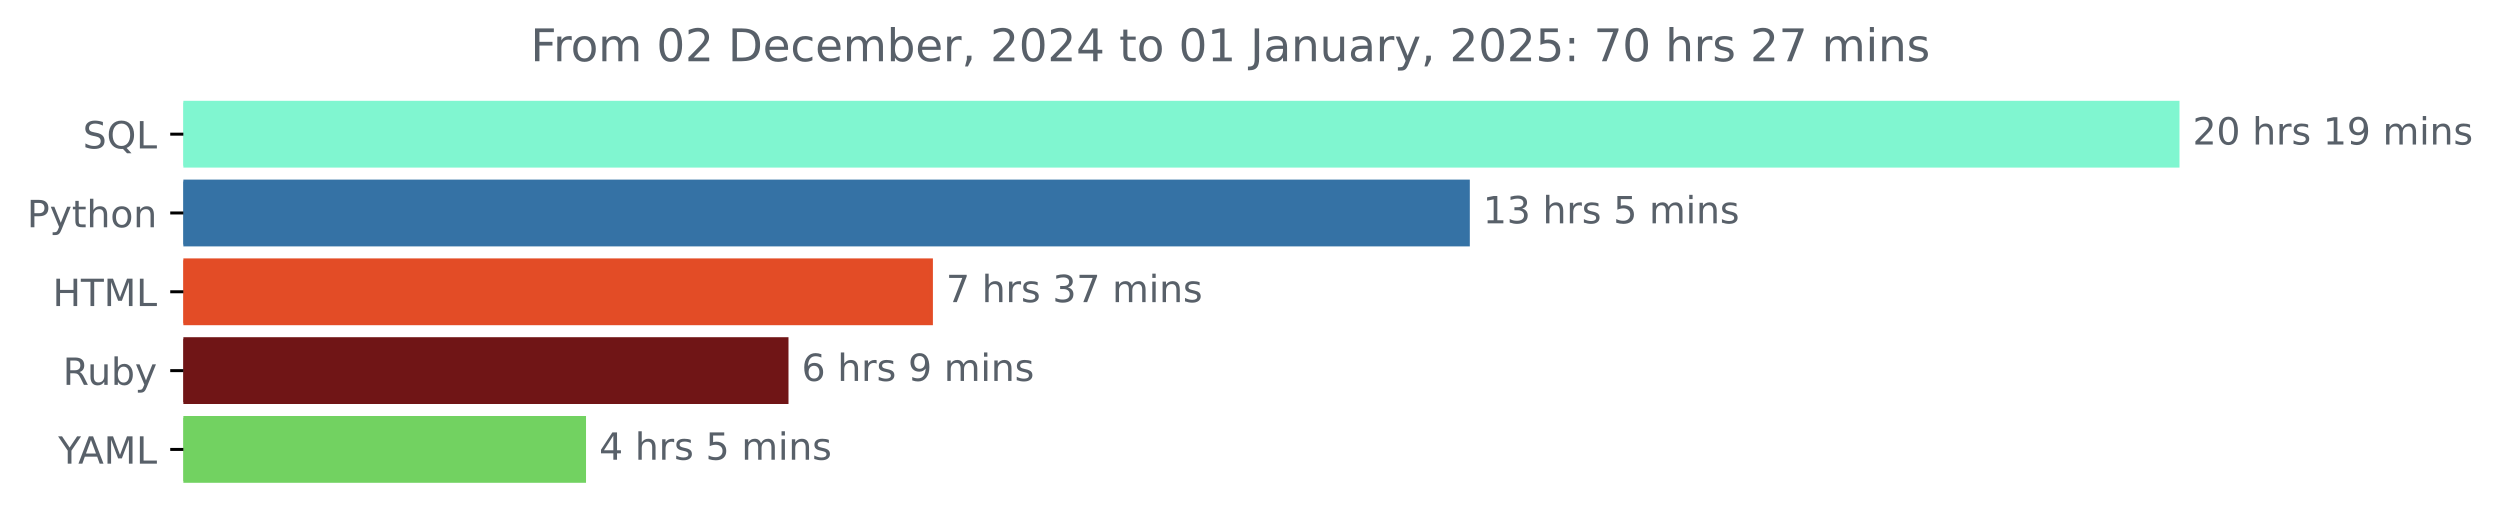
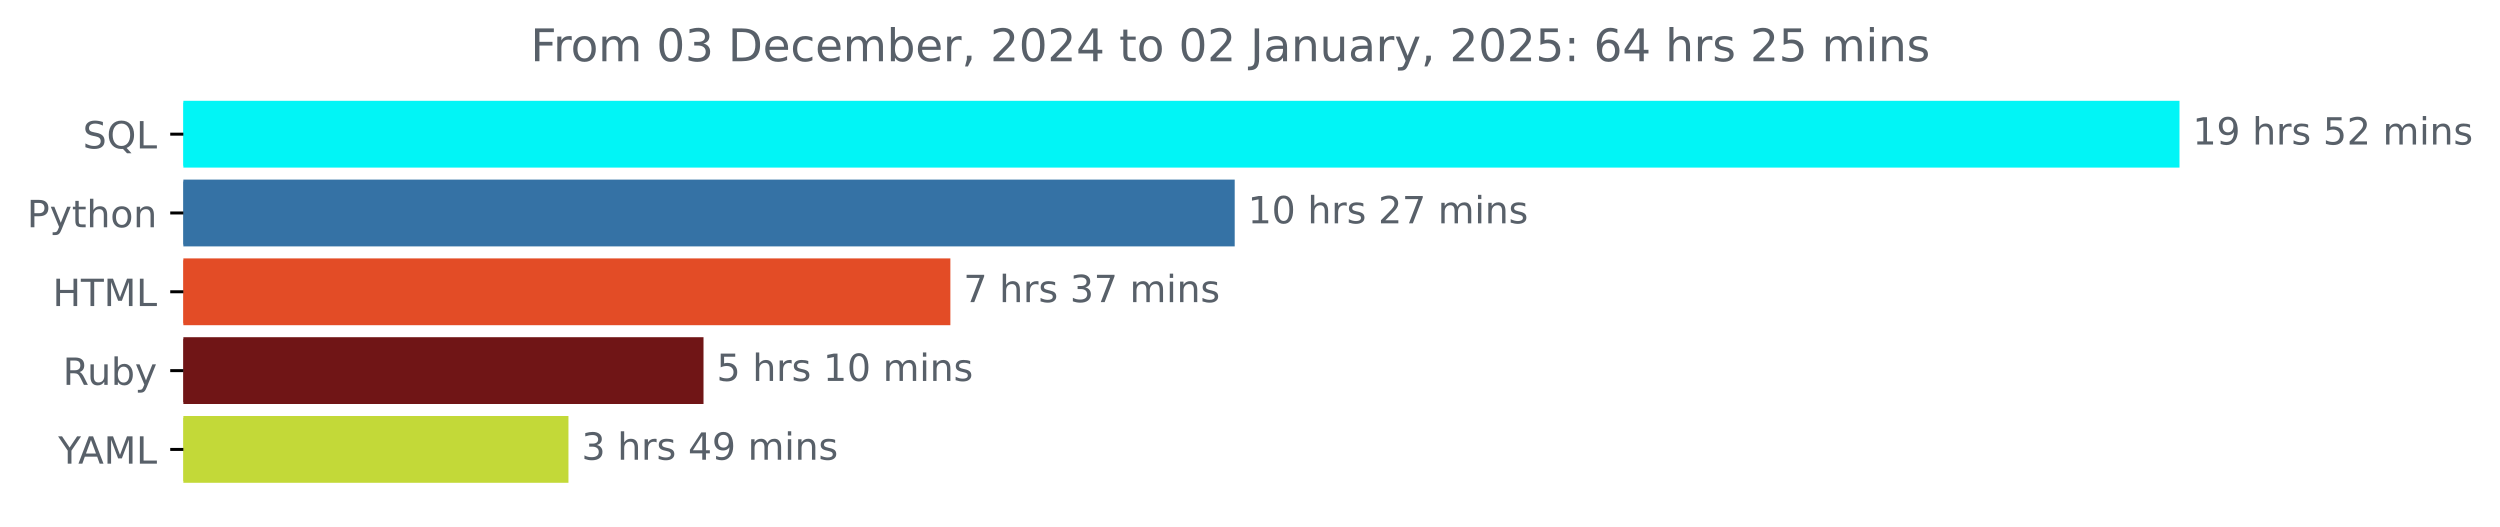
<svg xmlns="http://www.w3.org/2000/svg" xmlns:xlink="http://www.w3.org/1999/xlink" width="666.199pt" height="140.398pt" viewBox="0 0 666.199 140.398" version="1.1">
  <defs>
    <style type="text/css">*{stroke-linejoin: round; stroke-linecap: butt}</style>
  </defs>
  <g id="figure_1">
    <g id="patch_1">
      <path d="M 0 140.398  L 666.199 140.398  L 666.199 0  L 0 0  L 0 140.398  z " style="fill: none" />
    </g>
    <g id="axes_1">
      <g id="patch_2">
-         <path d="M 48.862 27.358  L 580.291 27.358  L 580.291 44.158  L 48.862 44.158  z " clip-path="url(#p3024e9519d)" style="fill: #80f6d0; stroke: #80f6d0; stroke-linejoin: miter" />
+         <path d="M 48.862 27.358  L 580.291 27.358  L 580.291 44.158  L 48.862 44.158  z " clip-path="url(#p8ba3fb39f9)" style="fill: #01f5f6; stroke: #01f5f6; stroke-linejoin: miter" />
      </g>
      <g id="patch_3">
-         <path d="M 48.862 48.358  L 391.179 48.358  L 391.179 65.158  L 48.862 65.158  z " clip-path="url(#p3024e9519d)" style="fill: #3572a5; stroke: #3572a5; stroke-linejoin: miter" />
+         <path d="M 48.862 48.358  L 328.525 48.358  L 328.525 65.158  L 48.862 65.158  z " clip-path="url(#p8ba3fb39f9)" style="fill: #3572a5; stroke: #3572a5; stroke-linejoin: miter" />
      </g>
      <g id="patch_4">
-         <path d="M 48.862 69.358  L 248.102 69.358  L 248.102 86.158  L 48.862 86.158  z " clip-path="url(#p3024e9519d)" style="fill: #e34c26; stroke: #e34c26; stroke-linejoin: miter" />
+         <path d="M 48.862 69.358  L 252.755 69.358  L 252.755 86.158  L 48.862 86.158  z " clip-path="url(#p8ba3fb39f9)" style="fill: #e34c26; stroke: #e34c26; stroke-linejoin: miter" />
      </g>
      <g id="patch_5">
-         <path d="M 48.862 90.358  L 209.617 90.358  L 209.617 107.158  L 48.862 107.158  z " clip-path="url(#p3024e9519d)" style="fill: #701516; stroke: #701516; stroke-linejoin: miter" />
+         <path d="M 48.862 90.358  L 186.972 90.358  L 186.972 107.158  L 48.862 107.158  z " clip-path="url(#p8ba3fb39f9)" style="fill: #701516; stroke: #701516; stroke-linejoin: miter" />
      </g>
      <g id="patch_6">
-         <path d="M 48.862 111.358  L 155.664 111.358  L 155.664 128.158  L 48.862 128.158  z " clip-path="url(#p3024e9519d)" style="fill: #72d261; stroke: #72d261; stroke-linejoin: miter" />
+         <path d="M 48.862 111.358  L 150.981 111.358  L 150.981 128.158  L 48.862 128.158  z " clip-path="url(#p8ba3fb39f9)" style="fill: #c3d938; stroke: #c3d938; stroke-linejoin: miter" />
      </g>
      <g id="matplotlib.axis_1" />
      <g id="matplotlib.axis_2">
        <g id="ytick_1">
          <g id="line2d_1">
            <defs>
-               <path id="mf3a408180b" d="M 0 0  L -3.5 0  " style="stroke: #000000; stroke-width: 0.8" />
+               <path id="mb5e48f5d95" d="M 0 0  L -3.5 0  " style="stroke: #000000; stroke-width: 0.8" />
            </defs>
            <g>
-               <use xlink:href="#mf3a408180b" x="48.862" y="35.758" style="stroke: #000000; stroke-width: 0.8" />
+               <use xlink:href="#mb5e48f5d95" x="48.862" y="35.758" style="stroke: #000000; stroke-width: 0.8" />
            </g>
          </g>
          <g id="text_1">
            <g style="fill: #586069" transform="translate(22.07031 39.55734) scale(0.1 -0.1)">
              <defs>
                <path id="DejaVuSans-53" d="M 3425 4513  L 3425 3897  Q 3066 4069 2747 4153  Q 2428 4238 2131 4238  Q 1616 4238 1336 4038  Q 1056 3838 1056 3469  Q 1056 3159 1242 3001  Q 1428 2844 1947 2747  L 2328 2669  Q 3034 2534 3370 2195  Q 3706 1856 3706 1288  Q 3706 609 3251 259  Q 2797 -91 1919 -91  Q 1588 -91 1214 -16  Q 841 59 441 206  L 441 856  Q 825 641 1194 531  Q 1563 422 1919 422  Q 2459 422 2753 634  Q 3047 847 3047 1241  Q 3047 1584 2836 1778  Q 2625 1972 2144 2069  L 1759 2144  Q 1053 2284 737 2584  Q 422 2884 422 3419  Q 422 4038 858 4394  Q 1294 4750 2059 4750  Q 2388 4750 2728 4690  Q 3069 4631 3425 4513  z " transform="scale(0.015625)" />
                <path id="DejaVuSans-51" d="M 2522 4238  Q 1834 4238 1429 3725  Q 1025 3213 1025 2328  Q 1025 1447 1429 934  Q 1834 422 2522 422  Q 3209 422 3611 934  Q 4013 1447 4013 2328  Q 4013 3213 3611 3725  Q 3209 4238 2522 4238  z M 3406 84  L 4238 -825  L 3475 -825  L 2784 -78  Q 2681 -84 2626 -87  Q 2572 -91 2522 -91  Q 1538 -91 948 567  Q 359 1225 359 2328  Q 359 3434 948 4092  Q 1538 4750 2522 4750  Q 3503 4750 4090 4092  Q 4678 3434 4678 2328  Q 4678 1516 4351 937  Q 4025 359 3406 84  z " transform="scale(0.015625)" />
                <path id="DejaVuSans-4c" d="M 628 4666  L 1259 4666  L 1259 531  L 3531 531  L 3531 0  L 628 0  L 628 4666  z " transform="scale(0.015625)" />
              </defs>
              <use xlink:href="#DejaVuSans-53" />
              <use xlink:href="#DejaVuSans-51" x="63.477" />
              <use xlink:href="#DejaVuSans-4c" x="142.188" />
            </g>
          </g>
        </g>
        <g id="ytick_2">
          <g id="line2d_2">
            <g>
-               <use xlink:href="#mf3a408180b" x="48.862" y="56.758" style="stroke: #000000; stroke-width: 0.8" />
+               <use xlink:href="#mb5e48f5d95" x="48.862" y="56.758" style="stroke: #000000; stroke-width: 0.8" />
            </g>
          </g>
          <g id="text_2">
            <g style="fill: #586069" transform="translate(7.2 60.55734) scale(0.1 -0.1)">
              <defs>
                <path id="DejaVuSans-50" d="M 1259 4147  L 1259 2394  L 2053 2394  Q 2494 2394 2734 2622  Q 2975 2850 2975 3272  Q 2975 3691 2734 3919  Q 2494 4147 2053 4147  L 1259 4147  z M 628 4666  L 2053 4666  Q 2838 4666 3239 4311  Q 3641 3956 3641 3272  Q 3641 2581 3239 2228  Q 2838 1875 2053 1875  L 1259 1875  L 1259 0  L 628 0  L 628 4666  z " transform="scale(0.015625)" />
                <path id="DejaVuSans-79" d="M 2059 -325  Q 1816 -950 1584 -1140  Q 1353 -1331 966 -1331  L 506 -1331  L 506 -850  L 844 -850  Q 1081 -850 1212 -737  Q 1344 -625 1503 -206  L 1606 56  L 191 3500  L 800 3500  L 1894 763  L 2988 3500  L 3597 3500  L 2059 -325  z " transform="scale(0.015625)" />
                <path id="DejaVuSans-74" d="M 1172 4494  L 1172 3500  L 2356 3500  L 2356 3053  L 1172 3053  L 1172 1153  Q 1172 725 1289 603  Q 1406 481 1766 481  L 2356 481  L 2356 0  L 1766 0  Q 1100 0 847 248  Q 594 497 594 1153  L 594 3053  L 172 3053  L 172 3500  L 594 3500  L 594 4494  L 1172 4494  z " transform="scale(0.015625)" />
                <path id="DejaVuSans-68" d="M 3513 2113  L 3513 0  L 2938 0  L 2938 2094  Q 2938 2591 2744 2837  Q 2550 3084 2163 3084  Q 1697 3084 1428 2787  Q 1159 2491 1159 1978  L 1159 0  L 581 0  L 581 4863  L 1159 4863  L 1159 2956  Q 1366 3272 1645 3428  Q 1925 3584 2291 3584  Q 2894 3584 3203 3211  Q 3513 2838 3513 2113  z " transform="scale(0.015625)" />
                <path id="DejaVuSans-6f" d="M 1959 3097  Q 1497 3097 1228 2736  Q 959 2375 959 1747  Q 959 1119 1226 758  Q 1494 397 1959 397  Q 2419 397 2687 759  Q 2956 1122 2956 1747  Q 2956 2369 2687 2733  Q 2419 3097 1959 3097  z M 1959 3584  Q 2709 3584 3137 3096  Q 3566 2609 3566 1747  Q 3566 888 3137 398  Q 2709 -91 1959 -91  Q 1206 -91 779 398  Q 353 888 353 1747  Q 353 2609 779 3096  Q 1206 3584 1959 3584  z " transform="scale(0.015625)" />
                <path id="DejaVuSans-6e" d="M 3513 2113  L 3513 0  L 2938 0  L 2938 2094  Q 2938 2591 2744 2837  Q 2550 3084 2163 3084  Q 1697 3084 1428 2787  Q 1159 2491 1159 1978  L 1159 0  L 581 0  L 581 3500  L 1159 3500  L 1159 2956  Q 1366 3272 1645 3428  Q 1925 3584 2291 3584  Q 2894 3584 3203 3211  Q 3513 2838 3513 2113  z " transform="scale(0.015625)" />
              </defs>
              <use xlink:href="#DejaVuSans-50" />
              <use xlink:href="#DejaVuSans-79" x="60.303" />
              <use xlink:href="#DejaVuSans-74" x="119.482" />
              <use xlink:href="#DejaVuSans-68" x="158.691" />
              <use xlink:href="#DejaVuSans-6f" x="222.07" />
              <use xlink:href="#DejaVuSans-6e" x="283.252" />
            </g>
          </g>
        </g>
        <g id="ytick_3">
          <g id="line2d_3">
            <g>
-               <use xlink:href="#mf3a408180b" x="48.862" y="77.758" style="stroke: #000000; stroke-width: 0.8" />
+               <use xlink:href="#mb5e48f5d95" x="48.862" y="77.758" style="stroke: #000000; stroke-width: 0.8" />
            </g>
          </g>
          <g id="text_3">
            <g style="fill: #586069" transform="translate(14.03438 81.55734) scale(0.1 -0.1)">
              <defs>
                <path id="DejaVuSans-48" d="M 628 4666  L 1259 4666  L 1259 2753  L 3553 2753  L 3553 4666  L 4184 4666  L 4184 0  L 3553 0  L 3553 2222  L 1259 2222  L 1259 0  L 628 0  L 628 4666  z " transform="scale(0.015625)" />
                <path id="DejaVuSans-54" d="M -19 4666  L 3928 4666  L 3928 4134  L 2272 4134  L 2272 0  L 1638 0  L 1638 4134  L -19 4134  L -19 4666  z " transform="scale(0.015625)" />
                <path id="DejaVuSans-4d" d="M 628 4666  L 1569 4666  L 2759 1491  L 3956 4666  L 4897 4666  L 4897 0  L 4281 0  L 4281 4097  L 3078 897  L 2444 897  L 1241 4097  L 1241 0  L 628 0  L 628 4666  z " transform="scale(0.015625)" />
              </defs>
              <use xlink:href="#DejaVuSans-48" />
              <use xlink:href="#DejaVuSans-54" x="75.195" />
              <use xlink:href="#DejaVuSans-4d" x="136.279" />
              <use xlink:href="#DejaVuSans-4c" x="222.559" />
            </g>
          </g>
        </g>
        <g id="ytick_4">
          <g id="line2d_4">
            <g>
-               <use xlink:href="#mf3a408180b" x="48.862" y="98.758" style="stroke: #000000; stroke-width: 0.8" />
+               <use xlink:href="#mb5e48f5d95" x="48.862" y="98.758" style="stroke: #000000; stroke-width: 0.8" />
            </g>
          </g>
          <g id="text_4">
            <g style="fill: #586069" transform="translate(16.75937 102.5573) scale(0.1 -0.1)">
              <defs>
                <path id="DejaVuSans-52" d="M 2841 2188  Q 3044 2119 3236 1894  Q 3428 1669 3622 1275  L 4263 0  L 3584 0  L 2988 1197  Q 2756 1666 2539 1819  Q 2322 1972 1947 1972  L 1259 1972  L 1259 0  L 628 0  L 628 4666  L 2053 4666  Q 2853 4666 3247 4331  Q 3641 3997 3641 3322  Q 3641 2881 3436 2590  Q 3231 2300 2841 2188  z M 1259 4147  L 1259 2491  L 2053 2491  Q 2509 2491 2742 2702  Q 2975 2913 2975 3322  Q 2975 3731 2742 3939  Q 2509 4147 2053 4147  L 1259 4147  z " transform="scale(0.015625)" />
                <path id="DejaVuSans-75" d="M 544 1381  L 544 3500  L 1119 3500  L 1119 1403  Q 1119 906 1312 657  Q 1506 409 1894 409  Q 2359 409 2629 706  Q 2900 1003 2900 1516  L 2900 3500  L 3475 3500  L 3475 0  L 2900 0  L 2900 538  Q 2691 219 2414 64  Q 2138 -91 1772 -91  Q 1169 -91 856 284  Q 544 659 544 1381  z M 1991 3584  L 1991 3584  z " transform="scale(0.015625)" />
                <path id="DejaVuSans-62" d="M 3116 1747  Q 3116 2381 2855 2742  Q 2594 3103 2138 3103  Q 1681 3103 1420 2742  Q 1159 2381 1159 1747  Q 1159 1113 1420 752  Q 1681 391 2138 391  Q 2594 391 2855 752  Q 3116 1113 3116 1747  z M 1159 2969  Q 1341 3281 1617 3432  Q 1894 3584 2278 3584  Q 2916 3584 3314 3078  Q 3713 2572 3713 1747  Q 3713 922 3314 415  Q 2916 -91 2278 -91  Q 1894 -91 1617 61  Q 1341 213 1159 525  L 1159 0  L 581 0  L 581 4863  L 1159 4863  L 1159 2969  z " transform="scale(0.015625)" />
              </defs>
              <use xlink:href="#DejaVuSans-52" />
              <use xlink:href="#DejaVuSans-75" x="64.982" />
              <use xlink:href="#DejaVuSans-62" x="128.361" />
              <use xlink:href="#DejaVuSans-79" x="191.838" />
            </g>
          </g>
        </g>
        <g id="ytick_5">
          <g id="line2d_5">
            <g>
-               <use xlink:href="#mf3a408180b" x="48.862" y="119.758" style="stroke: #000000; stroke-width: 0.8" />
+               <use xlink:href="#mb5e48f5d95" x="48.862" y="119.758" style="stroke: #000000; stroke-width: 0.8" />
            </g>
          </g>
          <g id="text_5">
            <g style="fill: #586069" transform="translate(15.48906 123.5573) scale(0.1 -0.1)">
              <defs>
                <path id="DejaVuSans-59" d="M -13 4666  L 666 4666  L 1959 2747  L 3244 4666  L 3922 4666  L 2272 2222  L 2272 0  L 1638 0  L 1638 2222  L -13 4666  z " transform="scale(0.015625)" />
                <path id="DejaVuSans-41" d="M 2188 4044  L 1331 1722  L 3047 1722  L 2188 4044  z M 1831 4666  L 2547 4666  L 4325 0  L 3669 0  L 3244 1197  L 1141 1197  L 716 0  L 50 0  L 1831 4666  z " transform="scale(0.015625)" />
              </defs>
              <use xlink:href="#DejaVuSans-59" />
              <use xlink:href="#DejaVuSans-41" x="53.334" />
              <use xlink:href="#DejaVuSans-4d" x="121.742" />
              <use xlink:href="#DejaVuSans-4c" x="208.021" />
            </g>
          </g>
        </g>
      </g>
      <g id="text_6">
        <g style="fill: #586069" transform="translate(584.2911 38.5175) scale(0.1 -0.1)">
          <defs>
-             <path id="DejaVuSans-32" d="M 1228 531  L 3431 531  L 3431 0  L 469 0  L 469 531  Q 828 903 1448 1529  Q 2069 2156 2228 2338  Q 2531 2678 2651 2914  Q 2772 3150 2772 3378  Q 2772 3750 2511 3984  Q 2250 4219 1831 4219  Q 1534 4219 1204 4116  Q 875 4013 500 3803  L 500 4441  Q 881 4594 1212 4672  Q 1544 4750 1819 4750  Q 2544 4750 2975 4387  Q 3406 4025 3406 3419  Q 3406 3131 3298 2873  Q 3191 2616 2906 2266  Q 2828 2175 2409 1742  Q 1991 1309 1228 531  z " transform="scale(0.015625)" />
-             <path id="DejaVuSans-30" d="M 2034 4250  Q 1547 4250 1301 3770  Q 1056 3291 1056 2328  Q 1056 1369 1301 889  Q 1547 409 2034 409  Q 2525 409 2770 889  Q 3016 1369 3016 2328  Q 3016 3291 2770 3770  Q 2525 4250 2034 4250  z M 2034 4750  Q 2819 4750 3233 4129  Q 3647 3509 3647 2328  Q 3647 1150 3233 529  Q 2819 -91 2034 -91  Q 1250 -91 836 529  Q 422 1150 422 2328  Q 422 3509 836 4129  Q 1250 4750 2034 4750  z " transform="scale(0.015625)" />
+             <path id="DejaVuSans-31" d="M 794 531  L 1825 531  L 1825 4091  L 703 3866  L 703 4441  L 1819 4666  L 2450 4666  L 2450 531  L 3481 531  L 3481 0  L 794 0  L 794 531  z " transform="scale(0.015625)" />
+             <path id="DejaVuSans-39" d="M 703 97  L 703 672  Q 941 559 1184 500  Q 1428 441 1663 441  Q 2288 441 2617 861  Q 2947 1281 2994 2138  Q 2813 1869 2534 1725  Q 2256 1581 1919 1581  Q 1219 1581 811 2004  Q 403 2428 403 3163  Q 403 3881 828 4315  Q 1253 4750 1959 4750  Q 2769 4750 3195 4129  Q 3622 3509 3622 2328  Q 3622 1225 3098 567  Q 2575 -91 1691 -91  Q 1453 -91 1209 -44  Q 966 3 703 97  z M 1959 2075  Q 2384 2075 2632 2365  Q 2881 2656 2881 3163  Q 2881 3666 2632 3958  Q 2384 4250 1959 4250  Q 1534 4250 1286 3958  Q 1038 3666 1038 3163  Q 1038 2656 1286 2365  Q 1534 2075 1959 2075  z " transform="scale(0.015625)" />
            <path id="DejaVuSans-20" transform="scale(0.015625)" />
            <path id="DejaVuSans-72" d="M 2631 2963  Q 2534 3019 2420 3045  Q 2306 3072 2169 3072  Q 1681 3072 1420 2755  Q 1159 2438 1159 1844  L 1159 0  L 581 0  L 581 3500  L 1159 3500  L 1159 2956  Q 1341 3275 1631 3429  Q 1922 3584 2338 3584  Q 2397 3584 2469 3576  Q 2541 3569 2628 3553  L 2631 2963  z " transform="scale(0.015625)" />
            <path id="DejaVuSans-73" d="M 2834 3397  L 2834 2853  Q 2591 2978 2328 3040  Q 2066 3103 1784 3103  Q 1356 3103 1142 2972  Q 928 2841 928 2578  Q 928 2378 1081 2264  Q 1234 2150 1697 2047  L 1894 2003  Q 2506 1872 2764 1633  Q 3022 1394 3022 966  Q 3022 478 2636 193  Q 2250 -91 1575 -91  Q 1294 -91 989 -36  Q 684 19 347 128  L 347 722  Q 666 556 975 473  Q 1284 391 1588 391  Q 1994 391 2212 530  Q 2431 669 2431 922  Q 2431 1156 2273 1281  Q 2116 1406 1581 1522  L 1381 1569  Q 847 1681 609 1914  Q 372 2147 372 2553  Q 372 3047 722 3315  Q 1072 3584 1716 3584  Q 2034 3584 2315 3537  Q 2597 3491 2834 3397  z " transform="scale(0.015625)" />
-             <path id="DejaVuSans-31" d="M 794 531  L 1825 531  L 1825 4091  L 703 3866  L 703 4441  L 1819 4666  L 2450 4666  L 2450 531  L 3481 531  L 3481 0  L 794 0  L 794 531  z " transform="scale(0.015625)" />
-             <path id="DejaVuSans-39" d="M 703 97  L 703 672  Q 941 559 1184 500  Q 1428 441 1663 441  Q 2288 441 2617 861  Q 2947 1281 2994 2138  Q 2813 1869 2534 1725  Q 2256 1581 1919 1581  Q 1219 1581 811 2004  Q 403 2428 403 3163  Q 403 3881 828 4315  Q 1253 4750 1959 4750  Q 2769 4750 3195 4129  Q 3622 3509 3622 2328  Q 3622 1225 3098 567  Q 2575 -91 1691 -91  Q 1453 -91 1209 -44  Q 966 3 703 97  z M 1959 2075  Q 2384 2075 2632 2365  Q 2881 2656 2881 3163  Q 2881 3666 2632 3958  Q 2384 4250 1959 4250  Q 1534 4250 1286 3958  Q 1038 3666 1038 3163  Q 1038 2656 1286 2365  Q 1534 2075 1959 2075  z " transform="scale(0.015625)" />
+             <path id="DejaVuSans-35" d="M 691 4666  L 3169 4666  L 3169 4134  L 1269 4134  L 1269 2991  Q 1406 3038 1543 3061  Q 1681 3084 1819 3084  Q 2600 3084 3056 2656  Q 3513 2228 3513 1497  Q 3513 744 3044 326  Q 2575 -91 1722 -91  Q 1428 -91 1123 -41  Q 819 9 494 109  L 494 744  Q 775 591 1075 516  Q 1375 441 1709 441  Q 2250 441 2565 725  Q 2881 1009 2881 1497  Q 2881 1984 2565 2268  Q 2250 2553 1709 2553  Q 1456 2553 1204 2497  Q 953 2441 691 2322  L 691 4666  z " transform="scale(0.015625)" />
+             <path id="DejaVuSans-32" d="M 1228 531  L 3431 531  L 3431 0  L 469 0  L 469 531  Q 828 903 1448 1529  Q 2069 2156 2228 2338  Q 2531 2678 2651 2914  Q 2772 3150 2772 3378  Q 2772 3750 2511 3984  Q 2250 4219 1831 4219  Q 1534 4219 1204 4116  Q 875 4013 500 3803  L 500 4441  Q 881 4594 1212 4672  Q 1544 4750 1819 4750  Q 2544 4750 2975 4387  Q 3406 4025 3406 3419  Q 3406 3131 3298 2873  Q 3191 2616 2906 2266  Q 2828 2175 2409 1742  Q 1991 1309 1228 531  z " transform="scale(0.015625)" />
            <path id="DejaVuSans-6d" d="M 3328 2828  Q 3544 3216 3844 3400  Q 4144 3584 4550 3584  Q 5097 3584 5394 3201  Q 5691 2819 5691 2113  L 5691 0  L 5113 0  L 5113 2094  Q 5113 2597 4934 2840  Q 4756 3084 4391 3084  Q 3944 3084 3684 2787  Q 3425 2491 3425 1978  L 3425 0  L 2847 0  L 2847 2094  Q 2847 2600 2669 2842  Q 2491 3084 2119 3084  Q 1678 3084 1418 2786  Q 1159 2488 1159 1978  L 1159 0  L 581 0  L 581 3500  L 1159 3500  L 1159 2956  Q 1356 3278 1631 3431  Q 1906 3584 2284 3584  Q 2666 3584 2933 3390  Q 3200 3197 3328 2828  z " transform="scale(0.015625)" />
            <path id="DejaVuSans-69" d="M 603 3500  L 1178 3500  L 1178 0  L 603 0  L 603 3500  z M 603 4863  L 1178 4863  L 1178 4134  L 603 4134  L 603 4863  z " transform="scale(0.015625)" />
          </defs>
-           <use xlink:href="#DejaVuSans-32" />
+           <use xlink:href="#DejaVuSans-31" />
+           <use xlink:href="#DejaVuSans-39" x="63.623" />
+           <use xlink:href="#DejaVuSans-20" x="127.246" />
+           <use xlink:href="#DejaVuSans-68" x="159.033" />
+           <use xlink:href="#DejaVuSans-72" x="222.412" />
+           <use xlink:href="#DejaVuSans-73" x="263.525" />
+           <use xlink:href="#DejaVuSans-20" x="315.625" />
+           <use xlink:href="#DejaVuSans-35" x="347.412" />
+           <use xlink:href="#DejaVuSans-32" x="411.035" />
+           <use xlink:href="#DejaVuSans-20" x="474.658" />
+           <use xlink:href="#DejaVuSans-6d" x="506.445" />
+           <use xlink:href="#DejaVuSans-69" x="603.857" />
+           <use xlink:href="#DejaVuSans-6e" x="631.641" />
+           <use xlink:href="#DejaVuSans-73" x="695.02" />
+         </g>
+       </g>
+       <g id="text_7">
+         <g style="fill: #586069" transform="translate(332.5255 59.5175) scale(0.1 -0.1)">
+           <defs>
+             <path id="DejaVuSans-30" d="M 2034 4250  Q 1547 4250 1301 3770  Q 1056 3291 1056 2328  Q 1056 1369 1301 889  Q 1547 409 2034 409  Q 2525 409 2770 889  Q 3016 1369 3016 2328  Q 3016 3291 2770 3770  Q 2525 4250 2034 4250  z M 2034 4750  Q 2819 4750 3233 4129  Q 3647 3509 3647 2328  Q 3647 1150 3233 529  Q 2819 -91 2034 -91  Q 1250 -91 836 529  Q 422 1150 422 2328  Q 422 3509 836 4129  Q 1250 4750 2034 4750  z " transform="scale(0.015625)" />
+             <path id="DejaVuSans-37" d="M 525 4666  L 3525 4666  L 3525 4397  L 1831 0  L 1172 0  L 2766 4134  L 525 4134  L 525 4666  z " transform="scale(0.015625)" />
+           </defs>
+           <use xlink:href="#DejaVuSans-31" />
          <use xlink:href="#DejaVuSans-30" x="63.623" />
          <use xlink:href="#DejaVuSans-20" x="127.246" />
          <use xlink:href="#DejaVuSans-68" x="159.033" />
          <use xlink:href="#DejaVuSans-72" x="222.412" />
          <use xlink:href="#DejaVuSans-73" x="263.525" />
          <use xlink:href="#DejaVuSans-20" x="315.625" />
-           <use xlink:href="#DejaVuSans-31" x="347.412" />
-           <use xlink:href="#DejaVuSans-39" x="411.035" />
+           <use xlink:href="#DejaVuSans-32" x="347.412" />
+           <use xlink:href="#DejaVuSans-37" x="411.035" />
          <use xlink:href="#DejaVuSans-20" x="474.658" />
          <use xlink:href="#DejaVuSans-6d" x="506.445" />
          <use xlink:href="#DejaVuSans-69" x="603.857" />
          <use xlink:href="#DejaVuSans-6e" x="631.641" />
          <use xlink:href="#DejaVuSans-73" x="695.02" />
        </g>
      </g>
-       <g id="text_7">
-         <g style="fill: #586069" transform="translate(395.1791 59.5175) scale(0.1 -0.1)">
+       <g id="text_8">
+         <g style="fill: #586069" transform="translate(256.7547 80.5175) scale(0.1 -0.1)">
          <defs>
            <path id="DejaVuSans-33" d="M 2597 2516  Q 3050 2419 3304 2112  Q 3559 1806 3559 1356  Q 3559 666 3084 287  Q 2609 -91 1734 -91  Q 1441 -91 1130 -33  Q 819 25 488 141  L 488 750  Q 750 597 1062 519  Q 1375 441 1716 441  Q 2309 441 2620 675  Q 2931 909 2931 1356  Q 2931 1769 2642 2001  Q 2353 2234 1838 2234  L 1294 2234  L 1294 2753  L 1863 2753  Q 2328 2753 2575 2939  Q 2822 3125 2822 3475  Q 2822 3834 2567 4026  Q 2313 4219 1838 4219  Q 1578 4219 1281 4162  Q 984 4106 628 3988  L 628 4550  Q 988 4650 1302 4700  Q 1616 4750 1894 4750  Q 2613 4750 3031 4423  Q 3450 4097 3450 3541  Q 3450 3153 3228 2886  Q 3006 2619 2597 2516  z " transform="scale(0.015625)" />
-             <path id="DejaVuSans-35" d="M 691 4666  L 3169 4666  L 3169 4134  L 1269 4134  L 1269 2991  Q 1406 3038 1543 3061  Q 1681 3084 1819 3084  Q 2600 3084 3056 2656  Q 3513 2228 3513 1497  Q 3513 744 3044 326  Q 2575 -91 1722 -91  Q 1428 -91 1123 -41  Q 819 9 494 109  L 494 744  Q 775 591 1075 516  Q 1375 441 1709 441  Q 2250 441 2565 725  Q 2881 1009 2881 1497  Q 2881 1984 2565 2268  Q 2250 2553 1709 2553  Q 1456 2553 1204 2497  Q 953 2441 691 2322  L 691 4666  z " transform="scale(0.015625)" />
-           </defs>
-           <use xlink:href="#DejaVuSans-31" />
-           <use xlink:href="#DejaVuSans-33" x="63.623" />
-           <use xlink:href="#DejaVuSans-20" x="127.246" />
-           <use xlink:href="#DejaVuSans-68" x="159.033" />
-           <use xlink:href="#DejaVuSans-72" x="222.412" />
-           <use xlink:href="#DejaVuSans-73" x="263.525" />
-           <use xlink:href="#DejaVuSans-20" x="315.625" />
-           <use xlink:href="#DejaVuSans-35" x="347.412" />
-           <use xlink:href="#DejaVuSans-20" x="411.035" />
-           <use xlink:href="#DejaVuSans-6d" x="442.822" />
-           <use xlink:href="#DejaVuSans-69" x="540.234" />
-           <use xlink:href="#DejaVuSans-6e" x="568.018" />
-           <use xlink:href="#DejaVuSans-73" x="631.396" />
-         </g>
-       </g>
-       <g id="text_8">
-         <g style="fill: #586069" transform="translate(252.1022 80.5175) scale(0.1 -0.1)">
-           <defs>
-             <path id="DejaVuSans-37" d="M 525 4666  L 3525 4666  L 3525 4397  L 1831 0  L 1172 0  L 2766 4134  L 525 4134  L 525 4666  z " transform="scale(0.015625)" />
          </defs>
          <use xlink:href="#DejaVuSans-37" />
          <use xlink:href="#DejaVuSans-20" x="63.623" />
          <use xlink:href="#DejaVuSans-68" x="95.41" />
          <use xlink:href="#DejaVuSans-72" x="158.789" />
          <use xlink:href="#DejaVuSans-73" x="199.902" />
          <use xlink:href="#DejaVuSans-20" x="252.002" />
          <use xlink:href="#DejaVuSans-33" x="283.789" />
          <use xlink:href="#DejaVuSans-37" x="347.412" />
          <use xlink:href="#DejaVuSans-20" x="411.035" />
          <use xlink:href="#DejaVuSans-6d" x="442.822" />
          <use xlink:href="#DejaVuSans-69" x="540.234" />
          <use xlink:href="#DejaVuSans-6e" x="568.018" />
          <use xlink:href="#DejaVuSans-73" x="631.396" />
        </g>
      </g>
      <g id="text_9">
-         <g style="fill: #586069" transform="translate(213.6169 101.5175) scale(0.1 -0.1)">
-           <defs>
-             <path id="DejaVuSans-36" d="M 2113 2584  Q 1688 2584 1439 2293  Q 1191 2003 1191 1497  Q 1191 994 1439 701  Q 1688 409 2113 409  Q 2538 409 2786 701  Q 3034 994 3034 1497  Q 3034 2003 2786 2293  Q 2538 2584 2113 2584  z M 3366 4563  L 3366 3988  Q 3128 4100 2886 4159  Q 2644 4219 2406 4219  Q 1781 4219 1451 3797  Q 1122 3375 1075 2522  Q 1259 2794 1537 2939  Q 1816 3084 2150 3084  Q 2853 3084 3261 2657  Q 3669 2231 3669 1497  Q 3669 778 3244 343  Q 2819 -91 2113 -91  Q 1303 -91 875 529  Q 447 1150 447 2328  Q 447 3434 972 4092  Q 1497 4750 2381 4750  Q 2619 4750 2861 4703  Q 3103 4656 3366 4563  z " transform="scale(0.015625)" />
-           </defs>
-           <use xlink:href="#DejaVuSans-36" />
+         <g style="fill: #586069" transform="translate(190.9719 101.5175) scale(0.1 -0.1)">
+           <use xlink:href="#DejaVuSans-35" />
          <use xlink:href="#DejaVuSans-20" x="63.623" />
          <use xlink:href="#DejaVuSans-68" x="95.41" />
          <use xlink:href="#DejaVuSans-72" x="158.789" />
          <use xlink:href="#DejaVuSans-73" x="199.902" />
          <use xlink:href="#DejaVuSans-20" x="252.002" />
-           <use xlink:href="#DejaVuSans-39" x="283.789" />
-           <use xlink:href="#DejaVuSans-20" x="347.412" />
-           <use xlink:href="#DejaVuSans-6d" x="379.199" />
-           <use xlink:href="#DejaVuSans-69" x="476.611" />
-           <use xlink:href="#DejaVuSans-6e" x="504.395" />
-           <use xlink:href="#DejaVuSans-73" x="567.773" />
+           <use xlink:href="#DejaVuSans-31" x="283.789" />
+           <use xlink:href="#DejaVuSans-30" x="347.412" />
+           <use xlink:href="#DejaVuSans-20" x="411.035" />
+           <use xlink:href="#DejaVuSans-6d" x="442.822" />
+           <use xlink:href="#DejaVuSans-69" x="540.234" />
+           <use xlink:href="#DejaVuSans-6e" x="568.018" />
+           <use xlink:href="#DejaVuSans-73" x="631.396" />
        </g>
      </g>
      <g id="text_10">
-         <g style="fill: #586069" transform="translate(159.6638 122.5175) scale(0.1 -0.1)">
+         <g style="fill: #586069" transform="translate(154.9808 122.5175) scale(0.1 -0.1)">
          <defs>
            <path id="DejaVuSans-34" d="M 2419 4116  L 825 1625  L 2419 1625  L 2419 4116  z M 2253 4666  L 3047 4666  L 3047 1625  L 3713 1625  L 3713 1100  L 3047 1100  L 3047 0  L 2419 0  L 2419 1100  L 313 1100  L 313 1709  L 2253 4666  z " transform="scale(0.015625)" />
          </defs>
-           <use xlink:href="#DejaVuSans-34" />
+           <use xlink:href="#DejaVuSans-33" />
          <use xlink:href="#DejaVuSans-20" x="63.623" />
          <use xlink:href="#DejaVuSans-68" x="95.41" />
          <use xlink:href="#DejaVuSans-72" x="158.789" />
          <use xlink:href="#DejaVuSans-73" x="199.902" />
          <use xlink:href="#DejaVuSans-20" x="252.002" />
-           <use xlink:href="#DejaVuSans-35" x="283.789" />
-           <use xlink:href="#DejaVuSans-20" x="347.412" />
-           <use xlink:href="#DejaVuSans-6d" x="379.199" />
-           <use xlink:href="#DejaVuSans-69" x="476.611" />
-           <use xlink:href="#DejaVuSans-6e" x="504.395" />
-           <use xlink:href="#DejaVuSans-73" x="567.773" />
+           <use xlink:href="#DejaVuSans-34" x="283.789" />
+           <use xlink:href="#DejaVuSans-39" x="347.412" />
+           <use xlink:href="#DejaVuSans-20" x="411.035" />
+           <use xlink:href="#DejaVuSans-6d" x="442.822" />
+           <use xlink:href="#DejaVuSans-69" x="540.234" />
+           <use xlink:href="#DejaVuSans-6e" x="568.018" />
+           <use xlink:href="#DejaVuSans-73" x="631.396" />
        </g>
      </g>
      <g id="text_11">
        <g style="fill: #586069" transform="translate(141.39 16.31812) scale(0.12 -0.12)">
          <defs>
            <path id="DejaVuSans-46" d="M 628 4666  L 3309 4666  L 3309 4134  L 1259 4134  L 1259 2759  L 3109 2759  L 3109 2228  L 1259 2228  L 1259 0  L 628 0  L 628 4666  z " transform="scale(0.015625)" />
            <path id="DejaVuSans-44" d="M 1259 4147  L 1259 519  L 2022 519  Q 2988 519 3436 956  Q 3884 1394 3884 2338  Q 3884 3275 3436 3711  Q 2988 4147 2022 4147  L 1259 4147  z M 628 4666  L 1925 4666  Q 3281 4666 3915 4102  Q 4550 3538 4550 2338  Q 4550 1131 3912 565  Q 3275 0 1925 0  L 628 0  L 628 4666  z " transform="scale(0.015625)" />
            <path id="DejaVuSans-65" d="M 3597 1894  L 3597 1613  L 953 1613  Q 991 1019 1311 708  Q 1631 397 2203 397  Q 2534 397 2845 478  Q 3156 559 3463 722  L 3463 178  Q 3153 47 2828 -22  Q 2503 -91 2169 -91  Q 1331 -91 842 396  Q 353 884 353 1716  Q 353 2575 817 3079  Q 1281 3584 2069 3584  Q 2775 3584 3186 3129  Q 3597 2675 3597 1894  z M 3022 2063  Q 3016 2534 2758 2815  Q 2500 3097 2075 3097  Q 1594 3097 1305 2825  Q 1016 2553 972 2059  L 3022 2063  z " transform="scale(0.015625)" />
            <path id="DejaVuSans-63" d="M 3122 3366  L 3122 2828  Q 2878 2963 2633 3030  Q 2388 3097 2138 3097  Q 1578 3097 1268 2742  Q 959 2388 959 1747  Q 959 1106 1268 751  Q 1578 397 2138 397  Q 2388 397 2633 464  Q 2878 531 3122 666  L 3122 134  Q 2881 22 2623 -34  Q 2366 -91 2075 -91  Q 1284 -91 818 406  Q 353 903 353 1747  Q 353 2603 823 3093  Q 1294 3584 2113 3584  Q 2378 3584 2631 3529  Q 2884 3475 3122 3366  z " transform="scale(0.015625)" />
            <path id="DejaVuSans-2c" d="M 750 794  L 1409 794  L 1409 256  L 897 -744  L 494 -744  L 750 256  L 750 794  z " transform="scale(0.015625)" />
            <path id="DejaVuSans-4a" d="M 628 4666  L 1259 4666  L 1259 325  Q 1259 -519 939 -900  Q 619 -1281 -91 -1281  L -331 -1281  L -331 -750  L -134 -750  Q 284 -750 456 -515  Q 628 -281 628 325  L 628 4666  z " transform="scale(0.015625)" />
            <path id="DejaVuSans-61" d="M 2194 1759  Q 1497 1759 1228 1600  Q 959 1441 959 1056  Q 959 750 1161 570  Q 1363 391 1709 391  Q 2188 391 2477 730  Q 2766 1069 2766 1631  L 2766 1759  L 2194 1759  z M 3341 1997  L 3341 0  L 2766 0  L 2766 531  Q 2569 213 2275 61  Q 1981 -91 1556 -91  Q 1019 -91 701 211  Q 384 513 384 1019  Q 384 1609 779 1909  Q 1175 2209 1959 2209  L 2766 2209  L 2766 2266  Q 2766 2663 2505 2880  Q 2244 3097 1772 3097  Q 1472 3097 1187 3025  Q 903 2953 641 2809  L 641 3341  Q 956 3463 1253 3523  Q 1550 3584 1831 3584  Q 2591 3584 2966 3190  Q 3341 2797 3341 1997  z " transform="scale(0.015625)" />
            <path id="DejaVuSans-3a" d="M 750 794  L 1409 794  L 1409 0  L 750 0  L 750 794  z M 750 3309  L 1409 3309  L 1409 2516  L 750 2516  L 750 3309  z " transform="scale(0.015625)" />
+             <path id="DejaVuSans-36" d="M 2113 2584  Q 1688 2584 1439 2293  Q 1191 2003 1191 1497  Q 1191 994 1439 701  Q 1688 409 2113 409  Q 2538 409 2786 701  Q 3034 994 3034 1497  Q 3034 2003 2786 2293  Q 2538 2584 2113 2584  z M 3366 4563  L 3366 3988  Q 3128 4100 2886 4159  Q 2644 4219 2406 4219  Q 1781 4219 1451 3797  Q 1122 3375 1075 2522  Q 1259 2794 1537 2939  Q 1816 3084 2150 3084  Q 2853 3084 3261 2657  Q 3669 2231 3669 1497  Q 3669 778 3244 343  Q 2819 -91 2113 -91  Q 1303 -91 875 529  Q 447 1150 447 2328  Q 447 3434 972 4092  Q 1497 4750 2381 4750  Q 2619 4750 2861 4703  Q 3103 4656 3366 4563  z " transform="scale(0.015625)" />
          </defs>
          <use xlink:href="#DejaVuSans-46" />
          <use xlink:href="#DejaVuSans-72" x="50.27" />
          <use xlink:href="#DejaVuSans-6f" x="89.133" />
          <use xlink:href="#DejaVuSans-6d" x="150.314" />
          <use xlink:href="#DejaVuSans-20" x="247.727" />
          <use xlink:href="#DejaVuSans-30" x="279.514" />
-           <use xlink:href="#DejaVuSans-32" x="343.137" />
+           <use xlink:href="#DejaVuSans-33" x="343.137" />
          <use xlink:href="#DejaVuSans-20" x="406.76" />
          <use xlink:href="#DejaVuSans-44" x="438.547" />
          <use xlink:href="#DejaVuSans-65" x="515.549" />
          <use xlink:href="#DejaVuSans-63" x="577.072" />
          <use xlink:href="#DejaVuSans-65" x="632.053" />
          <use xlink:href="#DejaVuSans-6d" x="693.576" />
          <use xlink:href="#DejaVuSans-62" x="790.988" />
          <use xlink:href="#DejaVuSans-65" x="854.465" />
          <use xlink:href="#DejaVuSans-72" x="915.988" />
          <use xlink:href="#DejaVuSans-2c" x="957.102" />
          <use xlink:href="#DejaVuSans-20" x="988.889" />
          <use xlink:href="#DejaVuSans-32" x="1020.676" />
          <use xlink:href="#DejaVuSans-30" x="1084.299" />
          <use xlink:href="#DejaVuSans-32" x="1147.922" />
          <use xlink:href="#DejaVuSans-34" x="1211.545" />
          <use xlink:href="#DejaVuSans-20" x="1275.168" />
          <use xlink:href="#DejaVuSans-74" x="1306.955" />
          <use xlink:href="#DejaVuSans-6f" x="1346.164" />
          <use xlink:href="#DejaVuSans-20" x="1407.346" />
          <use xlink:href="#DejaVuSans-30" x="1439.133" />
-           <use xlink:href="#DejaVuSans-31" x="1502.756" />
+           <use xlink:href="#DejaVuSans-32" x="1502.756" />
          <use xlink:href="#DejaVuSans-20" x="1566.379" />
          <use xlink:href="#DejaVuSans-4a" x="1598.166" />
          <use xlink:href="#DejaVuSans-61" x="1627.658" />
          <use xlink:href="#DejaVuSans-6e" x="1688.938" />
          <use xlink:href="#DejaVuSans-75" x="1752.316" />
          <use xlink:href="#DejaVuSans-61" x="1815.695" />
          <use xlink:href="#DejaVuSans-72" x="1876.975" />
          <use xlink:href="#DejaVuSans-79" x="1918.088" />
          <use xlink:href="#DejaVuSans-2c" x="1977.268" />
          <use xlink:href="#DejaVuSans-20" x="2009.055" />
          <use xlink:href="#DejaVuSans-32" x="2040.842" />
          <use xlink:href="#DejaVuSans-30" x="2104.465" />
          <use xlink:href="#DejaVuSans-32" x="2168.088" />
          <use xlink:href="#DejaVuSans-35" x="2231.711" />
          <use xlink:href="#DejaVuSans-3a" x="2295.334" />
          <use xlink:href="#DejaVuSans-20" x="2329.025" />
-           <use xlink:href="#DejaVuSans-37" x="2360.812" />
-           <use xlink:href="#DejaVuSans-30" x="2424.436" />
+           <use xlink:href="#DejaVuSans-36" x="2360.812" />
+           <use xlink:href="#DejaVuSans-34" x="2424.436" />
          <use xlink:href="#DejaVuSans-20" x="2488.059" />
          <use xlink:href="#DejaVuSans-68" x="2519.846" />
          <use xlink:href="#DejaVuSans-72" x="2583.225" />
          <use xlink:href="#DejaVuSans-73" x="2624.338" />
          <use xlink:href="#DejaVuSans-20" x="2676.438" />
          <use xlink:href="#DejaVuSans-32" x="2708.225" />
-           <use xlink:href="#DejaVuSans-37" x="2771.848" />
+           <use xlink:href="#DejaVuSans-35" x="2771.848" />
          <use xlink:href="#DejaVuSans-20" x="2835.471" />
          <use xlink:href="#DejaVuSans-6d" x="2867.258" />
          <use xlink:href="#DejaVuSans-69" x="2964.67" />
          <use xlink:href="#DejaVuSans-6e" x="2992.453" />
          <use xlink:href="#DejaVuSans-73" x="3055.832" />
        </g>
      </g>
    </g>
  </g>
  <defs>
-     <clipPath id="p3024e9519d">
+     <clipPath id="p8ba3fb39f9">
      <rect x="48.862" y="22.318" width="558" height="110.88" />
    </clipPath>
  </defs>
</svg>
